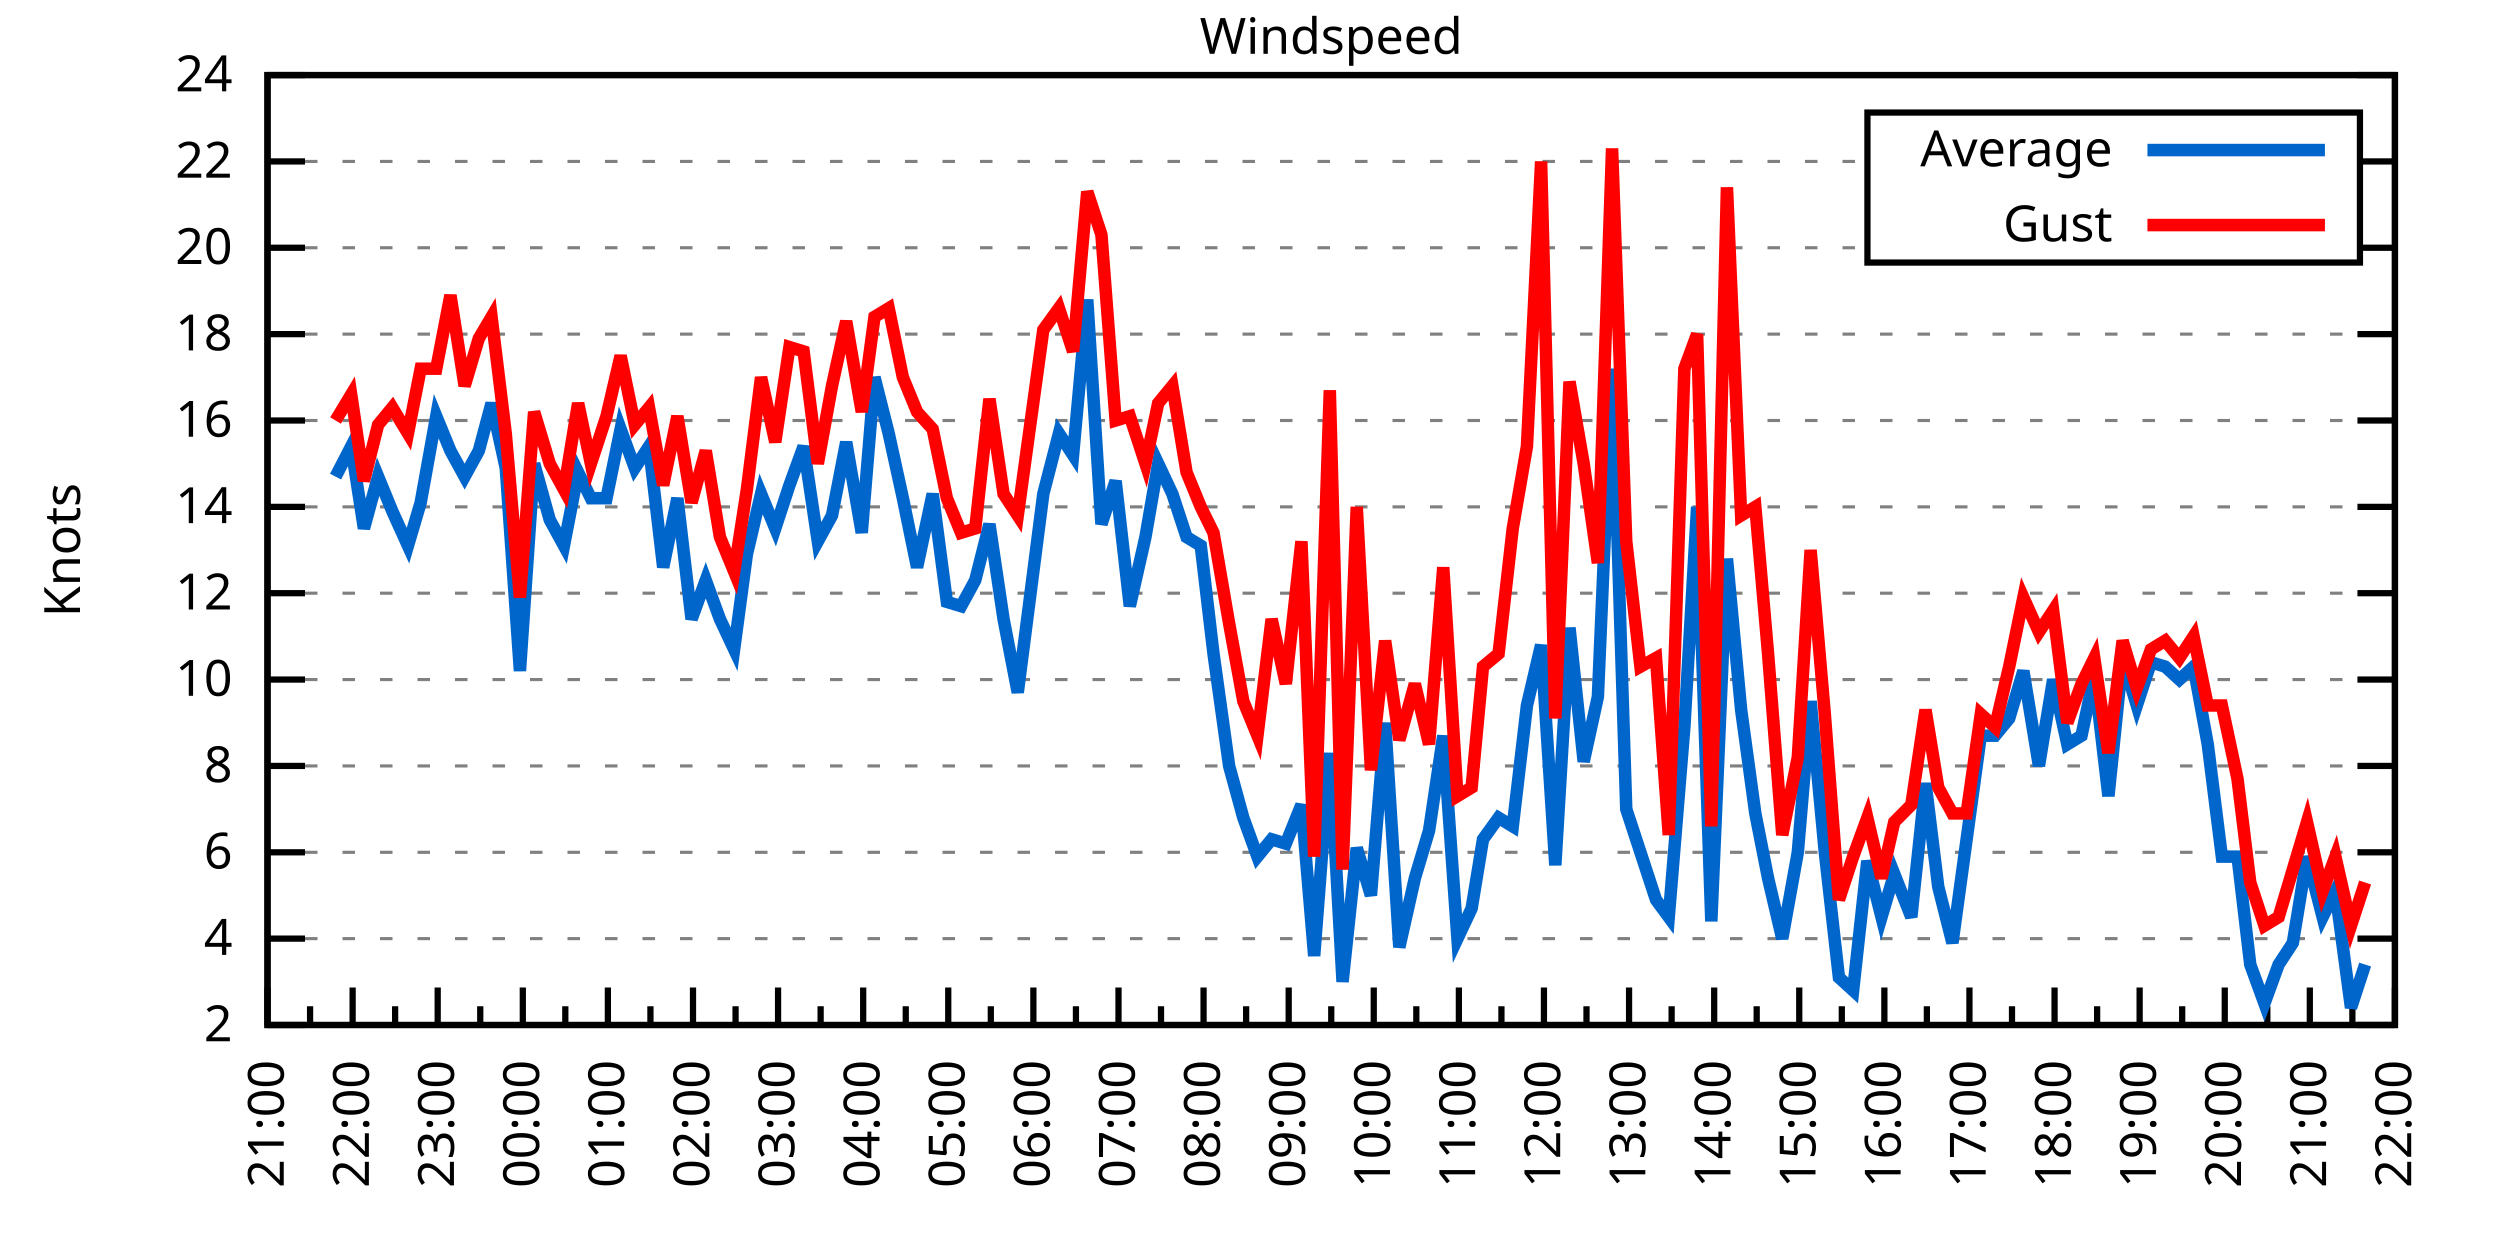
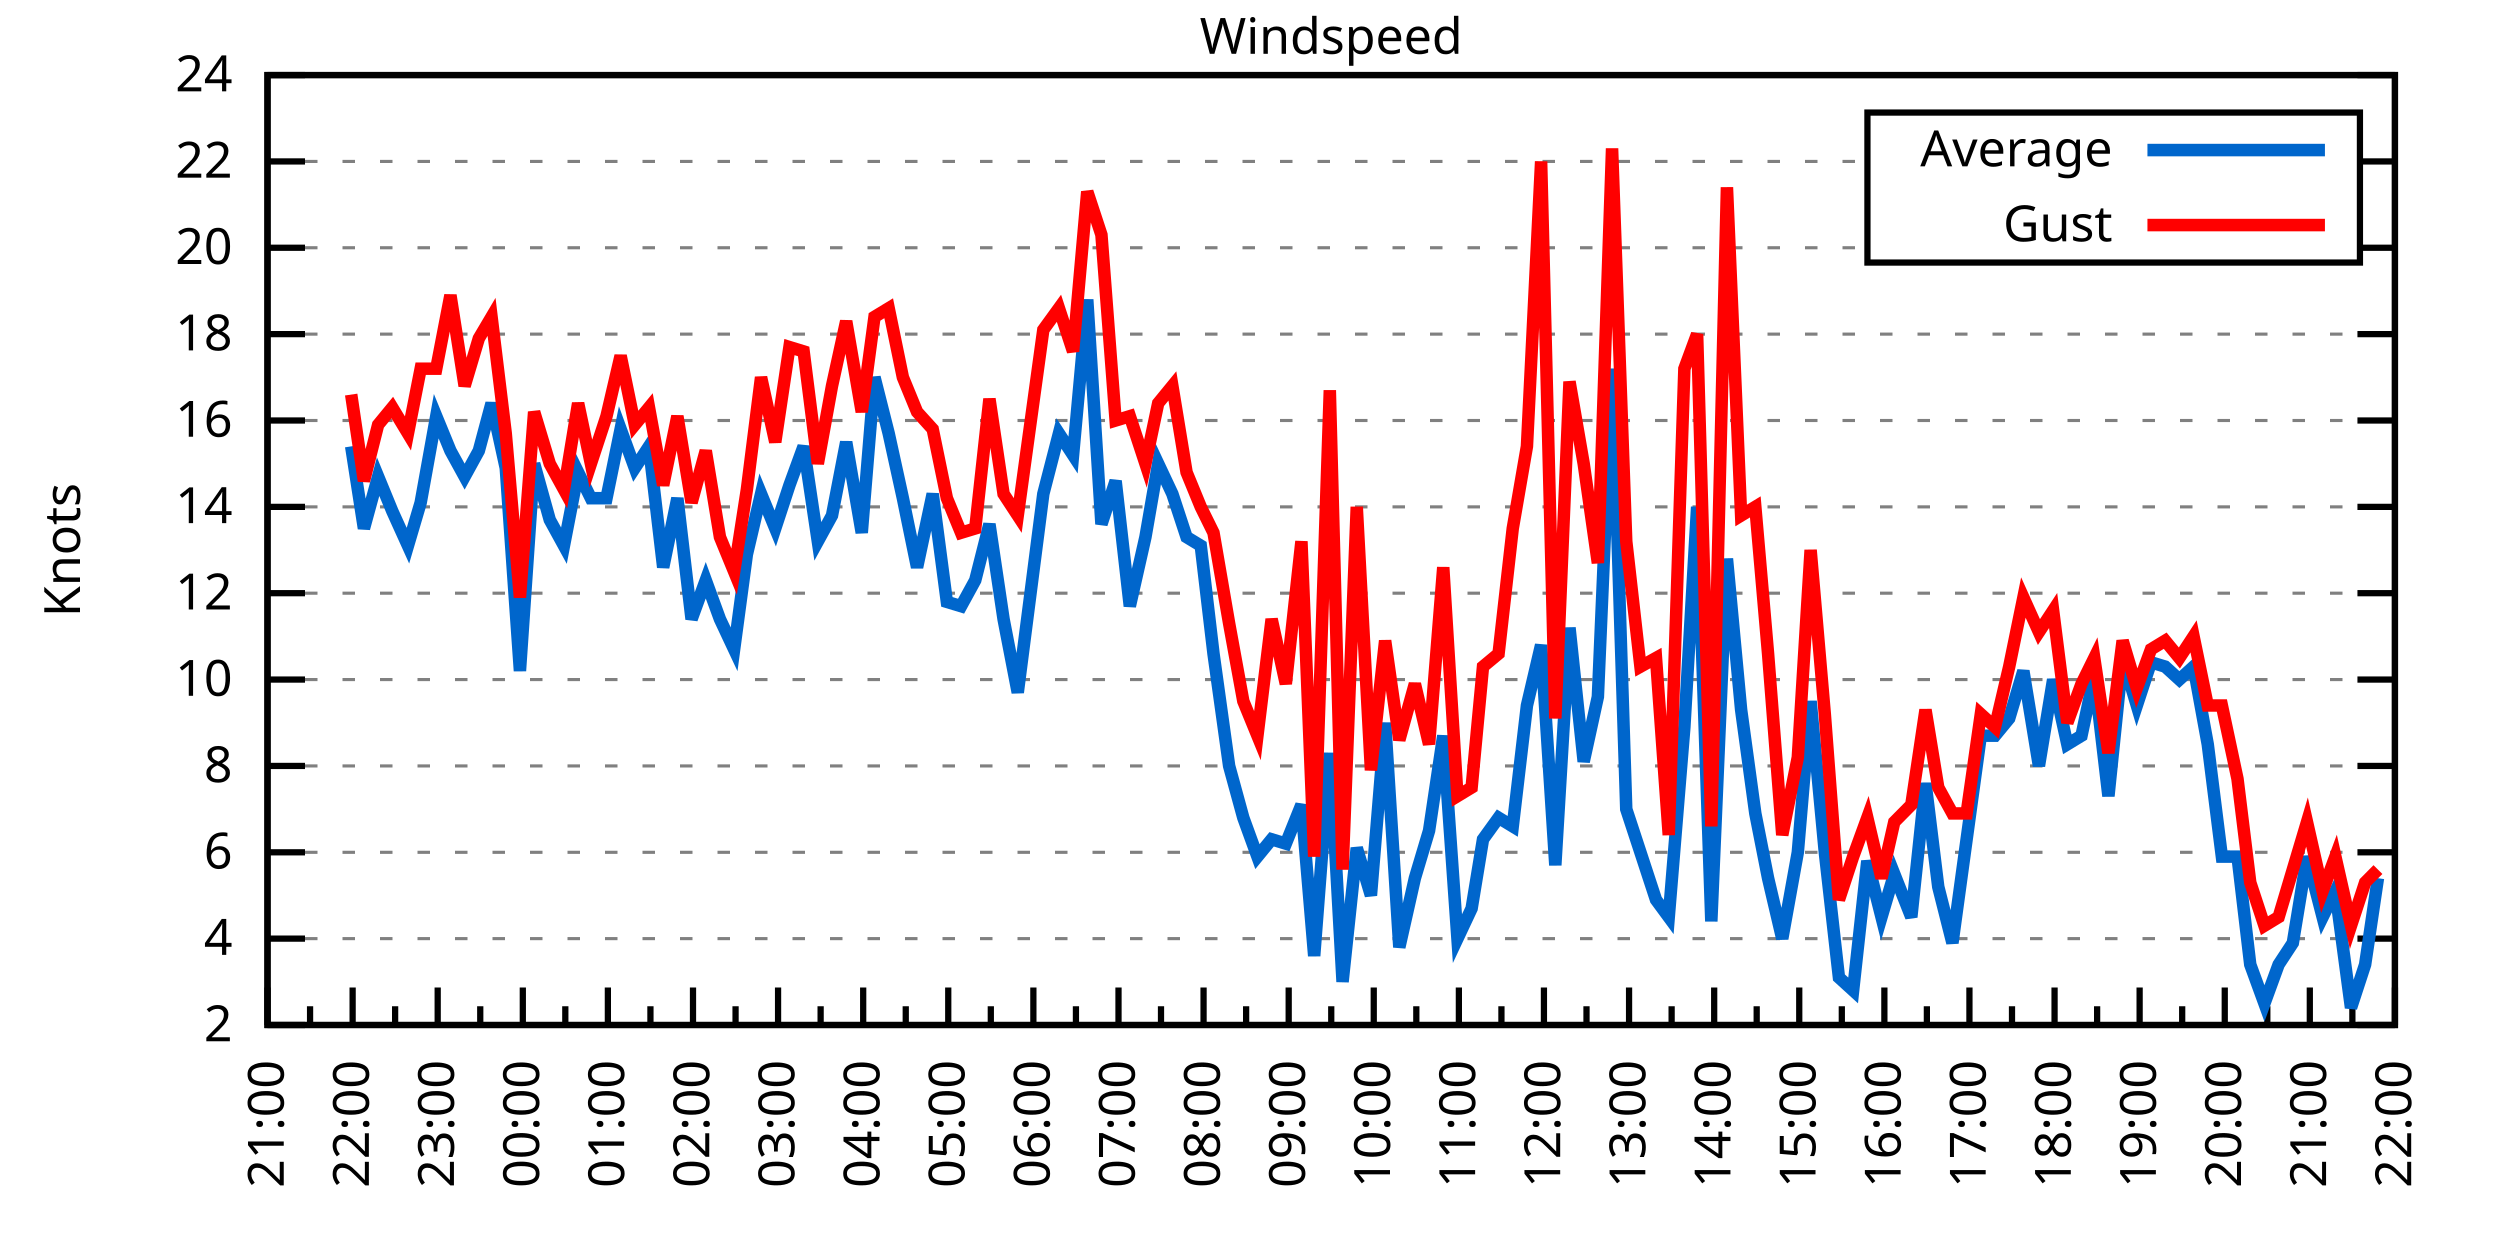
<svg xmlns="http://www.w3.org/2000/svg" xmlns:xlink="http://www.w3.org/1999/xlink" width="400" height="200" viewBox="0 0 400 200">
  <g id="gnuplot_canvas">
    <rect x="0" y="0" width="400" height="200" fill="none" />
    <defs>
      <circle id="gpDot" r="0.5" stroke-width="0.5" stroke="currentColor" />
      <path id="gpPt0" stroke-width="0.333" stroke="currentColor" d="M-1,0 h2 M0,-1 v2" />
      <path id="gpPt1" stroke-width="0.333" stroke="currentColor" d="M-1,-1 L1,1 M1,-1 L-1,1" />
      <path id="gpPt2" stroke-width="0.333" stroke="currentColor" d="M-1,0 L1,0 M0,-1 L0,1 M-1,-1 L1,1 M-1,1 L1,-1" />
      <rect id="gpPt3" stroke-width="0.333" stroke="currentColor" x="-1" y="-1" width="2" height="2" />
      <rect id="gpPt4" stroke-width="0.333" stroke="currentColor" fill="currentColor" x="-1" y="-1" width="2" height="2" />
      <circle id="gpPt5" stroke-width="0.333" stroke="currentColor" cx="0" cy="0" r="1" />
      <use xlink:href="#gpPt5" id="gpPt6" fill="currentColor" stroke="none" />
      <path id="gpPt7" stroke-width="0.333" stroke="currentColor" d="M0,-1.33 L-1.33,0.67 L1.33,0.67 z" />
      <use xlink:href="#gpPt7" id="gpPt8" fill="currentColor" stroke="none" />
      <use xlink:href="#gpPt7" id="gpPt9" stroke="currentColor" transform="rotate(180)" />
      <use xlink:href="#gpPt9" id="gpPt10" fill="currentColor" stroke="none" />
      <use xlink:href="#gpPt3" id="gpPt11" stroke="currentColor" transform="rotate(45)" />
      <use xlink:href="#gpPt11" id="gpPt12" fill="currentColor" stroke="none" />
      <path id="gpPt13" stroke-width="0.333" stroke="currentColor" d="M0,1.330 L1.265,0.411 L0.782,-1.067 L-0.782,-1.076 L-1.265,0.411 z" />
      <use xlink:href="#gpPt13" id="gpPt14" fill="currentColor" stroke="none" />
      <filter id="textbox" filterUnits="objectBoundingBox" x="0" y="0" height="1" width="1">
        <feFlood flood-color="white" flood-opacity="1" result="bgnd" />
        <feComposite in="SourceGraphic" in2="bgnd" operator="atop" />
      </filter>
      <filter id="greybox" filterUnits="objectBoundingBox" x="0" y="0" height="1" width="1">
        <feFlood flood-color="lightgrey" flood-opacity="1" result="grey" />
        <feComposite in="SourceGraphic" in2="grey" operator="atop" />
      </filter>
    </defs>
    <g fill="none" color="white" stroke="currentColor" stroke-width="1.00" stroke-linecap="butt" stroke-linejoin="miter">
</g>
    <g fill="none" color="black" stroke="currentColor" stroke-width="1.00" stroke-linecap="butt" stroke-linejoin="miter">
      <g stroke="none" shape-rendering="crispEdges">
        <polygon fill="rgb(255, 255, 255)" points="42.80,164.00 383.18,164.00 383.18,12.02 42.80,12.02 " />
      </g>
    </g>
    <g fill="none" color="black" stroke="currentColor" stroke-width="1.00" stroke-linecap="butt" stroke-linejoin="miter">
</g>
    <g fill="none" color="black" stroke="black" stroke-width="0.50" stroke-linecap="butt" stroke-linejoin="miter">
</g>
    <g fill="none" color="gray" stroke="currentColor" stroke-width="0.50" stroke-linecap="butt" stroke-linejoin="miter">
      <path stroke="gray" stroke-dasharray="2,4" class="gridline" d="M42.80,164.00 L383.19,164.00  " />
    </g>
    <g fill="none" color="gray" stroke="gray" stroke-width="1.00" stroke-linecap="butt" stroke-linejoin="miter">
</g>
    <g fill="none" color="black" stroke="currentColor" stroke-width="1.00" stroke-linecap="butt" stroke-linejoin="miter">
      <path stroke="black" d="M42.80,164.00 L48.80,164.00 M383.19,164.00 L377.19,164.00  " />
      <g transform="translate(37.20,166.60)" stroke="none" fill="black" font-family="Sans" font-size="8.00" text-anchor="end">
        <text>
          <tspan font-family="Sans"> 2</tspan>
        </text>
      </g>
    </g>
    <g fill="none" color="black" stroke="currentColor" stroke-width="1.00" stroke-linecap="butt" stroke-linejoin="miter">
</g>
    <g fill="none" color="black" stroke="black" stroke-width="0.50" stroke-linecap="butt" stroke-linejoin="miter">
</g>
    <g fill="none" color="gray" stroke="currentColor" stroke-width="0.50" stroke-linecap="butt" stroke-linejoin="miter">
      <path stroke="gray" stroke-dasharray="2,4" class="gridline" d="M42.80,150.18 L383.19,150.18  " />
    </g>
    <g fill="none" color="gray" stroke="gray" stroke-width="1.00" stroke-linecap="butt" stroke-linejoin="miter">
</g>
    <g fill="none" color="black" stroke="currentColor" stroke-width="1.00" stroke-linecap="butt" stroke-linejoin="miter">
      <path stroke="black" d="M42.80,150.18 L48.80,150.18 M383.19,150.18 L377.19,150.18  " />
      <g transform="translate(37.20,152.78)" stroke="none" fill="black" font-family="Sans" font-size="8.00" text-anchor="end">
        <text>
          <tspan font-family="Sans"> 4</tspan>
        </text>
      </g>
    </g>
    <g fill="none" color="black" stroke="currentColor" stroke-width="1.00" stroke-linecap="butt" stroke-linejoin="miter">
</g>
    <g fill="none" color="black" stroke="black" stroke-width="0.50" stroke-linecap="butt" stroke-linejoin="miter">
</g>
    <g fill="none" color="gray" stroke="currentColor" stroke-width="0.50" stroke-linecap="butt" stroke-linejoin="miter">
      <path stroke="gray" stroke-dasharray="2,4" class="gridline" d="M42.80,136.37 L383.19,136.37  " />
    </g>
    <g fill="none" color="gray" stroke="gray" stroke-width="1.00" stroke-linecap="butt" stroke-linejoin="miter">
</g>
    <g fill="none" color="black" stroke="currentColor" stroke-width="1.00" stroke-linecap="butt" stroke-linejoin="miter">
      <path stroke="black" d="M42.80,136.37 L48.80,136.37 M383.19,136.37 L377.19,136.37  " />
      <g transform="translate(37.20,138.97)" stroke="none" fill="black" font-family="Sans" font-size="8.00" text-anchor="end">
        <text>
          <tspan font-family="Sans"> 6</tspan>
        </text>
      </g>
    </g>
    <g fill="none" color="black" stroke="currentColor" stroke-width="1.00" stroke-linecap="butt" stroke-linejoin="miter">
</g>
    <g fill="none" color="black" stroke="black" stroke-width="0.50" stroke-linecap="butt" stroke-linejoin="miter">
</g>
    <g fill="none" color="gray" stroke="currentColor" stroke-width="0.50" stroke-linecap="butt" stroke-linejoin="miter">
      <path stroke="gray" stroke-dasharray="2,4" class="gridline" d="M42.80,122.55 L383.19,122.55  " />
    </g>
    <g fill="none" color="gray" stroke="gray" stroke-width="1.00" stroke-linecap="butt" stroke-linejoin="miter">
</g>
    <g fill="none" color="black" stroke="currentColor" stroke-width="1.00" stroke-linecap="butt" stroke-linejoin="miter">
      <path stroke="black" d="M42.80,122.55 L48.80,122.55 M383.19,122.55 L377.19,122.55  " />
      <g transform="translate(37.20,125.15)" stroke="none" fill="black" font-family="Sans" font-size="8.00" text-anchor="end">
        <text>
          <tspan font-family="Sans"> 8</tspan>
        </text>
      </g>
    </g>
    <g fill="none" color="black" stroke="currentColor" stroke-width="1.00" stroke-linecap="butt" stroke-linejoin="miter">
</g>
    <g fill="none" color="black" stroke="black" stroke-width="0.50" stroke-linecap="butt" stroke-linejoin="miter">
</g>
    <g fill="none" color="gray" stroke="currentColor" stroke-width="0.50" stroke-linecap="butt" stroke-linejoin="miter">
      <path stroke="gray" stroke-dasharray="2,4" class="gridline" d="M42.80,108.73 L383.19,108.73  " />
    </g>
    <g fill="none" color="gray" stroke="gray" stroke-width="1.00" stroke-linecap="butt" stroke-linejoin="miter">
</g>
    <g fill="none" color="black" stroke="currentColor" stroke-width="1.00" stroke-linecap="butt" stroke-linejoin="miter">
      <path stroke="black" d="M42.80,108.73 L48.80,108.73 M383.19,108.73 L377.19,108.73  " />
      <g transform="translate(37.20,111.33)" stroke="none" fill="black" font-family="Sans" font-size="8.00" text-anchor="end">
        <text>
          <tspan font-family="Sans"> 10</tspan>
        </text>
      </g>
    </g>
    <g fill="none" color="black" stroke="currentColor" stroke-width="1.00" stroke-linecap="butt" stroke-linejoin="miter">
</g>
    <g fill="none" color="black" stroke="black" stroke-width="0.50" stroke-linecap="butt" stroke-linejoin="miter">
</g>
    <g fill="none" color="gray" stroke="currentColor" stroke-width="0.50" stroke-linecap="butt" stroke-linejoin="miter">
      <path stroke="gray" stroke-dasharray="2,4" class="gridline" d="M42.80,94.91 L383.19,94.91  " />
    </g>
    <g fill="none" color="gray" stroke="gray" stroke-width="1.00" stroke-linecap="butt" stroke-linejoin="miter">
</g>
    <g fill="none" color="black" stroke="currentColor" stroke-width="1.00" stroke-linecap="butt" stroke-linejoin="miter">
      <path stroke="black" d="M42.80,94.91 L48.80,94.91 M383.19,94.91 L377.19,94.91  " />
      <g transform="translate(37.20,97.51)" stroke="none" fill="black" font-family="Sans" font-size="8.00" text-anchor="end">
        <text>
          <tspan font-family="Sans"> 12</tspan>
        </text>
      </g>
    </g>
    <g fill="none" color="black" stroke="currentColor" stroke-width="1.00" stroke-linecap="butt" stroke-linejoin="miter">
</g>
    <g fill="none" color="black" stroke="black" stroke-width="0.50" stroke-linecap="butt" stroke-linejoin="miter">
</g>
    <g fill="none" color="gray" stroke="currentColor" stroke-width="0.50" stroke-linecap="butt" stroke-linejoin="miter">
      <path stroke="gray" stroke-dasharray="2,4" class="gridline" d="M42.80,81.10 L383.19,81.10  " />
    </g>
    <g fill="none" color="gray" stroke="gray" stroke-width="1.00" stroke-linecap="butt" stroke-linejoin="miter">
</g>
    <g fill="none" color="black" stroke="currentColor" stroke-width="1.00" stroke-linecap="butt" stroke-linejoin="miter">
      <path stroke="black" d="M42.80,81.10 L48.80,81.10 M383.19,81.10 L377.19,81.10  " />
      <g transform="translate(37.20,83.70)" stroke="none" fill="black" font-family="Sans" font-size="8.00" text-anchor="end">
        <text>
          <tspan font-family="Sans"> 14</tspan>
        </text>
      </g>
    </g>
    <g fill="none" color="black" stroke="currentColor" stroke-width="1.00" stroke-linecap="butt" stroke-linejoin="miter">
</g>
    <g fill="none" color="black" stroke="black" stroke-width="0.50" stroke-linecap="butt" stroke-linejoin="miter">
</g>
    <g fill="none" color="gray" stroke="currentColor" stroke-width="0.50" stroke-linecap="butt" stroke-linejoin="miter">
      <path stroke="gray" stroke-dasharray="2,4" class="gridline" d="M42.80,67.28 L383.19,67.28  " />
    </g>
    <g fill="none" color="gray" stroke="gray" stroke-width="1.00" stroke-linecap="butt" stroke-linejoin="miter">
</g>
    <g fill="none" color="black" stroke="currentColor" stroke-width="1.00" stroke-linecap="butt" stroke-linejoin="miter">
      <path stroke="black" d="M42.80,67.28 L48.80,67.28 M383.19,67.28 L377.19,67.28  " />
      <g transform="translate(37.20,69.88)" stroke="none" fill="black" font-family="Sans" font-size="8.00" text-anchor="end">
        <text>
          <tspan font-family="Sans"> 16</tspan>
        </text>
      </g>
    </g>
    <g fill="none" color="black" stroke="currentColor" stroke-width="1.00" stroke-linecap="butt" stroke-linejoin="miter">
</g>
    <g fill="none" color="black" stroke="black" stroke-width="0.50" stroke-linecap="butt" stroke-linejoin="miter">
</g>
    <g fill="none" color="gray" stroke="currentColor" stroke-width="0.50" stroke-linecap="butt" stroke-linejoin="miter">
      <path stroke="gray" stroke-dasharray="2,4" class="gridline" d="M42.80,53.46 L383.19,53.46  " />
    </g>
    <g fill="none" color="gray" stroke="gray" stroke-width="1.00" stroke-linecap="butt" stroke-linejoin="miter">
</g>
    <g fill="none" color="black" stroke="currentColor" stroke-width="1.00" stroke-linecap="butt" stroke-linejoin="miter">
      <path stroke="black" d="M42.80,53.46 L48.80,53.46 M383.19,53.46 L377.19,53.46  " />
      <g transform="translate(37.20,56.06)" stroke="none" fill="black" font-family="Sans" font-size="8.00" text-anchor="end">
        <text>
          <tspan font-family="Sans"> 18</tspan>
        </text>
      </g>
    </g>
    <g fill="none" color="black" stroke="currentColor" stroke-width="1.00" stroke-linecap="butt" stroke-linejoin="miter">
</g>
    <g fill="none" color="black" stroke="black" stroke-width="0.50" stroke-linecap="butt" stroke-linejoin="miter">
</g>
    <g fill="none" color="gray" stroke="currentColor" stroke-width="0.50" stroke-linecap="butt" stroke-linejoin="miter">
      <path stroke="gray" stroke-dasharray="2,4" class="gridline" d="M42.80,39.64 L298.79,39.64 M377.59,39.64 L383.19,39.64  " />
    </g>
    <g fill="none" color="gray" stroke="gray" stroke-width="1.00" stroke-linecap="butt" stroke-linejoin="miter">
</g>
    <g fill="none" color="black" stroke="currentColor" stroke-width="1.00" stroke-linecap="butt" stroke-linejoin="miter">
      <path stroke="black" d="M42.80,39.64 L48.80,39.64 M383.19,39.64 L377.19,39.64  " />
      <g transform="translate(37.20,42.24)" stroke="none" fill="black" font-family="Sans" font-size="8.00" text-anchor="end">
        <text>
          <tspan font-family="Sans"> 20</tspan>
        </text>
      </g>
    </g>
    <g fill="none" color="black" stroke="currentColor" stroke-width="1.00" stroke-linecap="butt" stroke-linejoin="miter">
</g>
    <g fill="none" color="black" stroke="black" stroke-width="0.50" stroke-linecap="butt" stroke-linejoin="miter">
</g>
    <g fill="none" color="gray" stroke="currentColor" stroke-width="0.50" stroke-linecap="butt" stroke-linejoin="miter">
      <path stroke="gray" stroke-dasharray="2,4" class="gridline" d="M42.80,25.83 L298.79,25.83 M377.59,25.83 L383.19,25.83  " />
    </g>
    <g fill="none" color="gray" stroke="gray" stroke-width="1.00" stroke-linecap="butt" stroke-linejoin="miter">
</g>
    <g fill="none" color="black" stroke="currentColor" stroke-width="1.00" stroke-linecap="butt" stroke-linejoin="miter">
      <path stroke="black" d="M42.80,25.83 L48.80,25.83 M383.19,25.83 L377.19,25.83  " />
      <g transform="translate(37.20,28.43)" stroke="none" fill="black" font-family="Sans" font-size="8.00" text-anchor="end">
        <text>
          <tspan font-family="Sans"> 22</tspan>
        </text>
      </g>
    </g>
    <g fill="none" color="black" stroke="currentColor" stroke-width="1.00" stroke-linecap="butt" stroke-linejoin="miter">
</g>
    <g fill="none" color="black" stroke="black" stroke-width="0.50" stroke-linecap="butt" stroke-linejoin="miter">
</g>
    <g fill="none" color="gray" stroke="currentColor" stroke-width="0.50" stroke-linecap="butt" stroke-linejoin="miter">
      <path stroke="gray" stroke-dasharray="2,4" class="gridline" d="M42.80,12.01 L383.19,12.01  " />
    </g>
    <g fill="none" color="gray" stroke="gray" stroke-width="1.00" stroke-linecap="butt" stroke-linejoin="miter">
</g>
    <g fill="none" color="black" stroke="currentColor" stroke-width="1.00" stroke-linecap="butt" stroke-linejoin="miter">
      <path stroke="black" d="M42.80,12.01 L48.80,12.01 M383.19,12.01 L377.19,12.01  " />
      <g transform="translate(37.20,14.61)" stroke="none" fill="black" font-family="Sans" font-size="8.00" text-anchor="end">
        <text>
          <tspan font-family="Sans"> 24</tspan>
        </text>
      </g>
    </g>
    <g fill="none" color="black" stroke="currentColor" stroke-width="1.00" stroke-linecap="butt" stroke-linejoin="miter">
      <path stroke="black" d="M42.80,164.00 L42.80,158.00  " />
      <g transform="translate(45.40,169.60) rotate(270)" stroke="none" fill="black" font-family="Sans" font-size="8.00" text-anchor="end">
        <text>
          <tspan font-family="Sans">21:00</tspan>
        </text>
      </g>
    </g>
    <g fill="none" color="black" stroke="currentColor" stroke-width="1.00" stroke-linecap="butt" stroke-linejoin="miter">
      <path stroke="black" d="M49.61,164.00 L49.61,161.00 M56.42,164.00 L56.42,158.00  " />
      <g transform="translate(59.02,169.60) rotate(270)" stroke="none" fill="black" font-family="Sans" font-size="8.00" text-anchor="end">
        <text>
          <tspan font-family="Sans">22:00</tspan>
        </text>
      </g>
    </g>
    <g fill="none" color="black" stroke="currentColor" stroke-width="1.00" stroke-linecap="butt" stroke-linejoin="miter">
      <path stroke="black" d="M63.22,164.00 L63.22,161.00 M70.03,164.00 L70.03,158.00  " />
      <g transform="translate(72.63,169.60) rotate(270)" stroke="none" fill="black" font-family="Sans" font-size="8.00" text-anchor="end">
        <text>
          <tspan font-family="Sans">23:00</tspan>
        </text>
      </g>
    </g>
    <g fill="none" color="black" stroke="currentColor" stroke-width="1.00" stroke-linecap="butt" stroke-linejoin="miter">
      <path stroke="black" d="M76.84,164.00 L76.84,161.00 M83.65,164.00 L83.65,158.00  " />
      <g transform="translate(86.25,169.60) rotate(270)" stroke="none" fill="black" font-family="Sans" font-size="8.00" text-anchor="end">
        <text>
          <tspan font-family="Sans">00:00</tspan>
        </text>
      </g>
    </g>
    <g fill="none" color="black" stroke="currentColor" stroke-width="1.00" stroke-linecap="butt" stroke-linejoin="miter">
      <path stroke="black" d="M90.45,164.00 L90.45,161.00 M97.26,164.00 L97.26,158.00  " />
      <g transform="translate(99.86,169.60) rotate(270)" stroke="none" fill="black" font-family="Sans" font-size="8.00" text-anchor="end">
        <text>
          <tspan font-family="Sans">01:00</tspan>
        </text>
      </g>
    </g>
    <g fill="none" color="black" stroke="currentColor" stroke-width="1.00" stroke-linecap="butt" stroke-linejoin="miter">
      <path stroke="black" d="M104.07,164.00 L104.07,161.00 M110.88,164.00 L110.88,158.00  " />
      <g transform="translate(113.48,169.60) rotate(270)" stroke="none" fill="black" font-family="Sans" font-size="8.00" text-anchor="end">
        <text>
          <tspan font-family="Sans">02:00</tspan>
        </text>
      </g>
    </g>
    <g fill="none" color="black" stroke="currentColor" stroke-width="1.00" stroke-linecap="butt" stroke-linejoin="miter">
      <path stroke="black" d="M117.69,164.00 L117.69,161.00 M124.49,164.00 L124.49,158.00  " />
      <g transform="translate(127.09,169.60) rotate(270)" stroke="none" fill="black" font-family="Sans" font-size="8.00" text-anchor="end">
        <text>
          <tspan font-family="Sans">03:00</tspan>
        </text>
      </g>
    </g>
    <g fill="none" color="black" stroke="currentColor" stroke-width="1.00" stroke-linecap="butt" stroke-linejoin="miter">
      <path stroke="black" d="M131.30,164.00 L131.30,161.00 M138.11,164.00 L138.11,158.00  " />
      <g transform="translate(140.71,169.60) rotate(270)" stroke="none" fill="black" font-family="Sans" font-size="8.00" text-anchor="end">
        <text>
          <tspan font-family="Sans">04:00</tspan>
        </text>
      </g>
    </g>
    <g fill="none" color="black" stroke="currentColor" stroke-width="1.00" stroke-linecap="butt" stroke-linejoin="miter">
      <path stroke="black" d="M144.92,164.00 L144.92,161.00 M151.72,164.00 L151.72,158.00  " />
      <g transform="translate(154.32,169.60) rotate(270)" stroke="none" fill="black" font-family="Sans" font-size="8.00" text-anchor="end">
        <text>
          <tspan font-family="Sans">05:00</tspan>
        </text>
      </g>
    </g>
    <g fill="none" color="black" stroke="currentColor" stroke-width="1.00" stroke-linecap="butt" stroke-linejoin="miter">
      <path stroke="black" d="M158.53,164.00 L158.53,161.00 M165.34,164.00 L165.34,158.00  " />
      <g transform="translate(167.94,169.60) rotate(270)" stroke="none" fill="black" font-family="Sans" font-size="8.00" text-anchor="end">
        <text>
          <tspan font-family="Sans">06:00</tspan>
        </text>
      </g>
    </g>
    <g fill="none" color="black" stroke="currentColor" stroke-width="1.00" stroke-linecap="butt" stroke-linejoin="miter">
      <path stroke="black" d="M172.15,164.00 L172.15,161.00 M178.96,164.00 L178.96,158.00  " />
      <g transform="translate(181.56,169.60) rotate(270)" stroke="none" fill="black" font-family="Sans" font-size="8.00" text-anchor="end">
        <text>
          <tspan font-family="Sans">07:00</tspan>
        </text>
      </g>
    </g>
    <g fill="none" color="black" stroke="currentColor" stroke-width="1.00" stroke-linecap="butt" stroke-linejoin="miter">
      <path stroke="black" d="M185.76,164.00 L185.76,161.00 M192.57,164.00 L192.57,158.00  " />
      <g transform="translate(195.17,169.60) rotate(270)" stroke="none" fill="black" font-family="Sans" font-size="8.00" text-anchor="end">
        <text>
          <tspan font-family="Sans">08:00</tspan>
        </text>
      </g>
    </g>
    <g fill="none" color="black" stroke="currentColor" stroke-width="1.00" stroke-linecap="butt" stroke-linejoin="miter">
      <path stroke="black" d="M199.38,164.00 L199.38,161.00 M206.19,164.00 L206.19,158.00  " />
      <g transform="translate(208.79,169.60) rotate(270)" stroke="none" fill="black" font-family="Sans" font-size="8.00" text-anchor="end">
        <text>
          <tspan font-family="Sans">09:00</tspan>
        </text>
      </g>
    </g>
    <g fill="none" color="black" stroke="currentColor" stroke-width="1.00" stroke-linecap="butt" stroke-linejoin="miter">
      <path stroke="black" d="M213.00,164.00 L213.00,161.00 M219.80,164.00 L219.80,158.00  " />
      <g transform="translate(222.40,169.60) rotate(270)" stroke="none" fill="black" font-family="Sans" font-size="8.00" text-anchor="end">
        <text>
          <tspan font-family="Sans">10:00</tspan>
        </text>
      </g>
    </g>
    <g fill="none" color="black" stroke="currentColor" stroke-width="1.00" stroke-linecap="butt" stroke-linejoin="miter">
      <path stroke="black" d="M226.61,164.00 L226.61,161.00 M233.42,164.00 L233.42,158.00  " />
      <g transform="translate(236.02,169.60) rotate(270)" stroke="none" fill="black" font-family="Sans" font-size="8.00" text-anchor="end">
        <text>
          <tspan font-family="Sans">11:00</tspan>
        </text>
      </g>
    </g>
    <g fill="none" color="black" stroke="currentColor" stroke-width="1.00" stroke-linecap="butt" stroke-linejoin="miter">
      <path stroke="black" d="M240.23,164.00 L240.23,161.00 M247.03,164.00 L247.03,158.00  " />
      <g transform="translate(249.63,169.60) rotate(270)" stroke="none" fill="black" font-family="Sans" font-size="8.00" text-anchor="end">
        <text>
          <tspan font-family="Sans">12:00</tspan>
        </text>
      </g>
    </g>
    <g fill="none" color="black" stroke="currentColor" stroke-width="1.00" stroke-linecap="butt" stroke-linejoin="miter">
      <path stroke="black" d="M253.84,164.00 L253.84,161.00 M260.65,164.00 L260.65,158.00  " />
      <g transform="translate(263.25,169.60) rotate(270)" stroke="none" fill="black" font-family="Sans" font-size="8.00" text-anchor="end">
        <text>
          <tspan font-family="Sans">13:00</tspan>
        </text>
      </g>
    </g>
    <g fill="none" color="black" stroke="currentColor" stroke-width="1.00" stroke-linecap="butt" stroke-linejoin="miter">
      <path stroke="black" d="M267.46,164.00 L267.46,161.00 M274.27,164.00 L274.27,158.00  " />
      <g transform="translate(276.87,169.60) rotate(270)" stroke="none" fill="black" font-family="Sans" font-size="8.00" text-anchor="end">
        <text>
          <tspan font-family="Sans">14:00</tspan>
        </text>
      </g>
    </g>
    <g fill="none" color="black" stroke="currentColor" stroke-width="1.00" stroke-linecap="butt" stroke-linejoin="miter">
      <path stroke="black" d="M281.07,164.00 L281.07,161.00 M287.88,164.00 L287.88,158.00  " />
      <g transform="translate(290.48,169.60) rotate(270)" stroke="none" fill="black" font-family="Sans" font-size="8.00" text-anchor="end">
        <text>
          <tspan font-family="Sans">15:00</tspan>
        </text>
      </g>
    </g>
    <g fill="none" color="black" stroke="currentColor" stroke-width="1.00" stroke-linecap="butt" stroke-linejoin="miter">
      <path stroke="black" d="M294.69,164.00 L294.69,161.00 M301.50,164.00 L301.50,158.00  " />
      <g transform="translate(304.10,169.60) rotate(270)" stroke="none" fill="black" font-family="Sans" font-size="8.00" text-anchor="end">
        <text>
          <tspan font-family="Sans">16:00</tspan>
        </text>
      </g>
    </g>
    <g fill="none" color="black" stroke="currentColor" stroke-width="1.00" stroke-linecap="butt" stroke-linejoin="miter">
      <path stroke="black" d="M308.30,164.00 L308.30,161.00 M315.11,164.00 L315.11,158.00  " />
      <g transform="translate(317.71,169.60) rotate(270)" stroke="none" fill="black" font-family="Sans" font-size="8.00" text-anchor="end">
        <text>
          <tspan font-family="Sans">17:00</tspan>
        </text>
      </g>
    </g>
    <g fill="none" color="black" stroke="currentColor" stroke-width="1.00" stroke-linecap="butt" stroke-linejoin="miter">
      <path stroke="black" d="M321.92,164.00 L321.92,161.00 M328.73,164.00 L328.73,158.00  " />
      <g transform="translate(331.33,169.60) rotate(270)" stroke="none" fill="black" font-family="Sans" font-size="8.00" text-anchor="end">
        <text>
          <tspan font-family="Sans">18:00</tspan>
        </text>
      </g>
    </g>
    <g fill="none" color="black" stroke="currentColor" stroke-width="1.00" stroke-linecap="butt" stroke-linejoin="miter">
      <path stroke="black" d="M335.54,164.00 L335.54,161.00 M342.34,164.00 L342.34,158.00  " />
      <g transform="translate(344.94,169.60) rotate(270)" stroke="none" fill="black" font-family="Sans" font-size="8.00" text-anchor="end">
        <text>
          <tspan font-family="Sans">19:00</tspan>
        </text>
      </g>
    </g>
    <g fill="none" color="black" stroke="currentColor" stroke-width="1.00" stroke-linecap="butt" stroke-linejoin="miter">
      <path stroke="black" d="M349.15,164.00 L349.15,161.00 M355.96,164.00 L355.96,158.00  " />
      <g transform="translate(358.56,169.60) rotate(270)" stroke="none" fill="black" font-family="Sans" font-size="8.00" text-anchor="end">
        <text>
          <tspan font-family="Sans">20:00</tspan>
        </text>
      </g>
    </g>
    <g fill="none" color="black" stroke="currentColor" stroke-width="1.00" stroke-linecap="butt" stroke-linejoin="miter">
      <path stroke="black" d="M362.77,164.00 L362.77,161.00 M369.57,164.00 L369.57,158.00  " />
      <g transform="translate(372.17,169.60) rotate(270)" stroke="none" fill="black" font-family="Sans" font-size="8.00" text-anchor="end">
        <text>
          <tspan font-family="Sans">21:00</tspan>
        </text>
      </g>
    </g>
    <g fill="none" color="black" stroke="currentColor" stroke-width="1.00" stroke-linecap="butt" stroke-linejoin="miter">
      <path stroke="black" d="M376.38,164.00 L376.38,161.00 M383.19,164.00 L383.19,158.00  " />
      <g transform="translate(385.79,169.60) rotate(270)" stroke="none" fill="black" font-family="Sans" font-size="8.00" text-anchor="end">
        <text>
          <tspan font-family="Sans">22:00</tspan>
        </text>
      </g>
    </g>
    <g fill="none" color="black" stroke="currentColor" stroke-width="1.00" stroke-linecap="butt" stroke-linejoin="miter">
</g>
    <g fill="none" color="black" stroke="currentColor" stroke-width="1.00" stroke-linecap="butt" stroke-linejoin="miter">
      <path stroke="black" d="M42.80,12.01 L42.80,164.00 L383.19,164.00 L383.19,12.01 L42.80,12.01 Z  " />
    </g>
    <g fill="none" color="black" stroke="currentColor" stroke-width="1.00" stroke-linecap="butt" stroke-linejoin="miter">
      <g transform="translate(12.80,88.01) rotate(270)" stroke="none" fill="black" font-family="Sans" font-size="8.00" text-anchor="middle">
        <text>
          <tspan font-family="Sans">Knots</tspan>
        </text>
      </g>
    </g>
    <g fill="none" color="black" stroke="currentColor" stroke-width="1.00" stroke-linecap="butt" stroke-linejoin="miter">
</g>
    <g fill="none" color="black" stroke="currentColor" stroke-width="1.00" stroke-linecap="butt" stroke-linejoin="miter">
      <path stroke="black" d="M298.79,42.01 L298.79,18.01 L377.59,18.01 L377.59,42.01 L298.79,42.01 Z  " />
    </g>
    <g id="Windspeed_plot_1">
      <g fill="none" color="white" stroke="black" stroke-width="2.00" stroke-linecap="butt" stroke-linejoin="miter">
</g>
      <g fill="none" color="black" stroke="currentColor" stroke-width="2.00" stroke-linecap="butt" stroke-linejoin="miter">
        <g transform="translate(337.99,26.61)" stroke="none" fill="black" font-family="Sans" font-size="8.00" text-anchor="end">
          <text>
            <tspan font-family="Sans">Average</tspan>
          </text>
        </g>
      </g>
      <g fill="none" color="black" stroke="currentColor" stroke-width="2.00" stroke-linecap="butt" stroke-linejoin="miter">
-         <path stroke="rgb(  0, 102, 204)" d="M343.59,24.01 L371.99,24.01 M53.69,76.26 L56.19,71.42 L58.23,84.55 L60.50,76.26 L62.77,81.79 L65.27,87.31   L67.31,80.41 L69.80,66.59 L72.07,72.12 L74.34,76.26 L76.61,72.12 L78.65,64.52 L80.92,74.88 L83.19,107.35   L85.46,74.19 L87.96,83.17 L90.23,87.31 L92.50,75.57 L94.54,79.71 L97.04,79.71 L99.30,68.66 L101.57,74.88   L103.84,71.42 L106.11,90.77 L108.38,79.71 L110.65,99.06 L112.92,92.84 L115.19,99.06 L117.46,103.89 L119.50,88.70   L121.77,79.02 L124.04,84.55 L126.31,77.64 L128.58,71.42 L130.85,86.62 L133.12,82.48 L135.39,70.73 L137.88,85.24   L139.92,60.37 L142.19,69.35 L144.46,79.71 L146.73,90.77 L149.23,79.02 L151.50,96.30 L153.77,96.99 L156.04,92.84   L158.31,83.86 L160.57,99.06 L162.84,110.80 L166.93,79.02 L169.43,69.35 L171.69,72.81 L173.96,47.93 L176.23,83.86   L178.50,76.95 L180.77,96.99 L183.27,85.93 L185.31,74.19 L187.58,79.02 L189.85,85.93 L192.12,87.31 L194.16,104.59   L196.66,122.55 L198.93,130.84 L201.19,137.06 L203.46,134.29 L205.73,134.98 L208.23,128.77 L210.27,152.95 L212.77,120.48   L214.81,157.09 L217.08,135.67 L219.35,143.27 L221.62,115.64 L223.89,151.56 L226.38,140.51 L228.65,132.91 L230.92,117.71   L233.19,150.18 L235.46,145.35 L237.28,134.29 L239.77,130.84 L242.04,132.22 L244.31,112.88 L246.58,103.20 L248.85,138.44   L251.12,100.44 L253.39,121.86 L255.66,111.49 L257.93,58.99 L260.20,129.46 L262.47,136.37 L264.96,143.96 L267.00,146.73   L269.50,116.33 L271.54,81.10 L273.81,147.42 L276.31,89.39 L278.58,113.57 L280.85,130.15 L282.89,140.51 L285.16,150.18   L287.65,136.37 L289.70,112.19 L291.97,136.37 L294.23,156.40 L296.50,158.47 L298.77,137.75 L301.04,146.73 L303.08,139.82   L305.81,146.73 L308.08,125.31 L310.12,141.89 L312.39,150.87 L314.66,134.29 L316.93,117.71 L319.20,117.71 L321.47,114.95   L323.74,107.35 L326.23,122.55 L328.50,108.73 L330.77,119.09 L333.04,117.71 L335.08,108.04 L337.35,127.38 L339.62,105.28   L341.89,112.88 L344.16,105.97 L346.43,106.66 L348.70,108.73 L350.97,106.66 L353.24,119.09 L355.50,137.06 L358.00,137.06   L360.04,154.33 L362.31,160.55 L364.58,154.33 L366.85,150.87 L369.12,137.06 L371.62,146.73 L373.66,142.58 L376.16,161.24   L378.42,154.33  " />
+         <path stroke="rgb(  0, 102, 204)" d="M343.59,24.01 L371.99,24.01 M56.19,71.42 L58.23,84.55 L60.50,76.26 L62.77,81.79 L65.27,87.31 L67.31,80.41   L69.80,66.59 L72.07,72.12 L74.34,76.26 L76.61,72.12 L78.65,64.52 L80.92,74.88 L83.19,107.35 L85.46,74.19   L87.96,83.17 L90.23,87.31 L92.50,75.57 L94.54,79.71 L97.04,79.71 L99.30,68.66 L101.57,74.88 L103.84,71.42   L106.11,90.77 L108.38,79.71 L110.65,99.06 L112.92,92.84 L115.19,99.06 L117.46,103.89 L119.50,88.70 L121.77,79.02   L124.04,84.55 L126.31,77.64 L128.58,71.42 L130.85,86.62 L133.12,82.48 L135.39,70.73 L137.88,85.24 L139.92,60.37   L142.19,69.35 L144.46,79.71 L146.73,90.77 L149.23,79.02 L151.50,96.30 L153.77,96.99 L156.04,92.84 L158.31,83.86   L160.57,99.06 L162.84,110.80 L166.93,79.02 L169.43,69.35 L171.69,72.81 L173.96,47.93 L176.23,83.86 L178.50,76.95   L180.77,96.99 L183.27,85.93 L185.31,74.19 L187.58,79.02 L189.85,85.93 L192.12,87.31 L194.16,104.59 L196.66,122.55   L198.93,130.84 L201.19,137.06 L203.46,134.29 L205.73,134.98 L208.23,128.77 L210.27,152.95 L212.77,120.48 L214.81,157.09   L217.08,135.67 L219.35,143.27 L221.62,115.64 L223.89,151.56 L226.38,140.51 L228.65,132.91 L230.92,117.71 L233.19,150.18   L235.46,145.35 L237.28,134.29 L239.77,130.84 L242.04,132.22 L244.31,112.88 L246.58,103.20 L248.85,138.44 L251.12,100.44   L253.39,121.86 L255.66,111.49 L257.93,58.99 L260.20,129.46 L262.47,136.37 L264.96,143.96 L267.00,146.73 L269.50,116.33   L271.54,81.10 L273.81,147.42 L276.31,89.39 L278.58,113.57 L280.85,130.15 L282.89,140.51 L285.16,150.18 L287.65,136.37   L289.70,112.19 L291.97,136.37 L294.23,156.40 L296.50,158.47 L298.77,137.75 L301.04,146.73 L303.08,139.82 L305.81,146.73   L308.08,125.31 L310.12,141.89 L312.39,150.87 L314.66,134.29 L316.93,117.71 L319.20,117.71 L321.47,114.95 L323.74,107.35   L326.23,122.55 L328.50,108.73 L330.77,119.09 L333.04,117.71 L335.08,108.04 L337.35,127.38 L339.62,105.28 L341.89,112.88   L344.16,105.97 L346.43,106.66 L348.70,108.73 L350.97,106.66 L353.24,119.09 L355.50,137.06 L358.00,137.06 L360.04,154.33   L362.31,160.55 L364.58,154.33 L366.85,150.87 L369.12,137.06 L371.62,146.73 L373.66,142.58 L376.16,161.24 L378.42,154.33   L380.47,140.51  " />
      </g>
    </g>
    <g id="Windspeed_plot_2">
      <g fill="none" color="black" stroke="currentColor" stroke-width="2.00" stroke-linecap="butt" stroke-linejoin="miter">
        <g transform="translate(337.99,38.61)" stroke="none" fill="black" font-family="Sans" font-size="8.00" text-anchor="end">
          <text>
            <tspan font-family="Sans">Gust</tspan>
          </text>
        </g>
      </g>
      <g fill="none" color="black" stroke="currentColor" stroke-width="2.00" stroke-linecap="butt" stroke-linejoin="miter">
-         <path stroke="rgb(255,   0,   0)" d="M343.59,36.01 L371.99,36.01 M53.69,67.28 L56.19,63.13 L58.23,76.95 L60.50,67.97 L62.77,65.21 L65.27,69.35   L67.31,58.99 L69.80,58.99 L72.07,47.24 L74.34,61.75 L76.61,54.15 L78.65,50.70 L80.92,69.35 L83.19,95.60   L85.46,65.90 L87.96,74.19 L90.23,78.33 L92.50,64.52 L94.54,74.19 L97.04,66.59 L99.30,56.92 L101.57,67.97   L103.84,65.21 L106.11,77.64 L108.38,66.59 L110.65,80.41 L112.92,72.12 L115.19,85.93 L117.46,91.46 L119.50,78.33   L121.77,60.37 L124.04,70.73 L126.31,55.53 L128.58,56.23 L130.85,74.19 L133.12,61.75 L135.39,51.39 L137.88,65.90   L139.92,50.70 L142.19,49.32 L144.46,60.37 L146.73,65.90 L149.23,68.66 L151.50,79.71 L153.77,85.24 L156.04,84.55   L158.31,63.82 L160.57,79.02 L162.84,82.48 L166.93,52.77 L169.43,49.32 L171.69,56.23 L173.96,30.66 L176.23,37.57   L178.50,67.28 L180.77,66.59 L183.27,74.19 L185.31,64.52 L187.58,61.75 L189.85,75.57 L192.12,81.10 L194.16,85.24   L196.66,99.75 L198.93,112.19 L201.19,117.71 L203.46,99.06 L205.73,109.42 L208.23,86.62 L210.27,137.06 L212.77,62.44   L214.81,139.13 L217.08,81.10 L219.35,123.24 L221.62,102.51 L223.89,118.40 L226.38,109.42 L228.65,119.09 L230.92,90.77   L233.19,127.38 L235.46,126.00 L237.28,106.66 L239.77,104.59 L242.04,84.55 L244.31,71.42 L246.58,25.83 L248.85,114.95   L251.12,61.06 L253.39,74.19 L255.66,90.08 L257.93,23.75 L260.20,86.62 L262.47,106.66 L264.96,105.28 L267.00,133.60   L269.50,58.99 L271.54,53.46 L273.81,132.22 L276.31,29.97 L278.58,82.48 L280.85,81.10 L282.89,104.59 L285.16,133.60   L287.65,121.17 L289.70,88.00 L291.97,114.26 L294.23,143.96 L296.50,137.06 L298.77,130.84 L301.04,140.51 L303.08,131.53   L305.81,128.77 L308.08,113.57 L310.12,126.00 L312.39,130.15 L314.66,130.15 L316.93,114.26 L319.20,116.33 L321.47,106.66   L323.74,95.60 L326.23,101.13 L328.50,97.68 L330.77,115.64 L333.04,109.42 L335.08,105.28 L337.35,120.48 L339.62,102.51   L341.89,110.11 L344.16,103.89 L346.43,102.51 L348.70,105.28 L350.97,101.82 L353.24,112.88 L355.50,112.88 L358.00,124.62   L360.04,141.20 L362.31,148.11 L364.58,146.73 L366.85,139.13 L369.12,131.53 L371.62,142.58 L373.66,137.06 L376.16,148.11   L378.42,141.20  " />
+         <path stroke="rgb(255,   0,   0)" d="M343.59,36.01 L371.99,36.01 M56.19,63.13 L58.23,76.95 L60.50,67.97 L62.77,65.21 L65.27,69.35 L67.31,58.99   L69.80,58.99 L72.07,47.24 L74.34,61.75 L76.61,54.15 L78.65,50.70 L80.92,69.35 L83.19,95.60 L85.46,65.90   L87.96,74.19 L90.23,78.33 L92.50,64.52 L94.54,74.19 L97.04,66.59 L99.30,56.92 L101.57,67.97 L103.84,65.21   L106.11,77.64 L108.38,66.59 L110.65,80.41 L112.92,72.12 L115.19,85.93 L117.46,91.46 L119.50,78.33 L121.77,60.37   L124.04,70.73 L126.31,55.53 L128.58,56.23 L130.85,74.19 L133.12,61.75 L135.39,51.39 L137.88,65.90 L139.92,50.70   L142.19,49.32 L144.46,60.37 L146.73,65.90 L149.23,68.66 L151.50,79.71 L153.77,85.24 L156.04,84.55 L158.31,63.82   L160.57,79.02 L162.84,82.48 L166.93,52.77 L169.43,49.32 L171.69,56.23 L173.96,30.66 L176.23,37.57 L178.50,67.28   L180.77,66.59 L183.27,74.19 L185.31,64.52 L187.58,61.75 L189.85,75.57 L192.12,81.10 L194.16,85.24 L196.66,99.75   L198.93,112.19 L201.19,117.71 L203.46,99.06 L205.73,109.42 L208.23,86.62 L210.27,137.06 L212.77,62.44 L214.81,139.13   L217.08,81.10 L219.35,123.24 L221.62,102.51 L223.89,118.40 L226.38,109.42 L228.65,119.09 L230.92,90.77 L233.19,127.38   L235.46,126.00 L237.28,106.66 L239.77,104.59 L242.04,84.55 L244.31,71.42 L246.58,25.83 L248.85,114.95 L251.12,61.06   L253.39,74.19 L255.66,90.08 L257.93,23.75 L260.20,86.62 L262.47,106.66 L264.96,105.28 L267.00,133.60 L269.50,58.99   L271.54,53.46 L273.81,132.22 L276.31,29.97 L278.58,82.48 L280.85,81.10 L282.89,104.59 L285.16,133.60 L287.65,121.17   L289.70,88.00 L291.97,114.26 L294.23,143.96 L296.50,137.06 L298.77,130.84 L301.04,140.51 L303.08,131.53 L305.81,128.77   L308.08,113.57 L310.12,126.00 L312.39,130.15 L314.66,130.15 L316.93,114.26 L319.20,116.33 L321.47,106.66 L323.74,95.60   L326.23,101.13 L328.50,97.68 L330.77,115.64 L333.04,109.42 L335.08,105.28 L337.35,120.48 L339.62,102.51 L341.89,110.11   L344.16,103.89 L346.43,102.51 L348.70,105.28 L350.97,101.82 L353.24,112.88 L355.50,112.88 L358.00,124.62 L360.04,141.20   L362.31,148.11 L364.58,146.73 L366.85,139.13 L369.12,131.53 L371.62,142.58 L373.66,137.06 L376.16,148.11 L378.42,141.20   L380.47,139.13  " />
      </g>
    </g>
    <g fill="none" color="black" stroke="currentColor" stroke-width="2.00" stroke-linecap="butt" stroke-linejoin="miter">
</g>
    <g fill="none" color="black" stroke="black" stroke-width="1.00" stroke-linecap="butt" stroke-linejoin="miter">
</g>
    <g fill="none" color="black" stroke="currentColor" stroke-width="1.00" stroke-linecap="butt" stroke-linejoin="miter">
      <path stroke="black" d="M42.80,12.01 L42.80,164.00 L383.19,164.00 L383.19,12.01 L42.80,12.01 Z  " />
    </g>
    <g fill="none" color="black" stroke="currentColor" stroke-width="1.00" stroke-linecap="butt" stroke-linejoin="miter">
      <g transform="translate(212.99,8.61)" stroke="none" fill="black" font-family="Sans" font-size="8.00" text-anchor="middle">
        <text>
          <tspan font-family="Sans">Windspeed</tspan>
        </text>
      </g>
    </g>
    <g fill="none" color="black" stroke="currentColor" stroke-width="1.00" stroke-linecap="butt" stroke-linejoin="miter">
</g>
  </g>
</svg>
